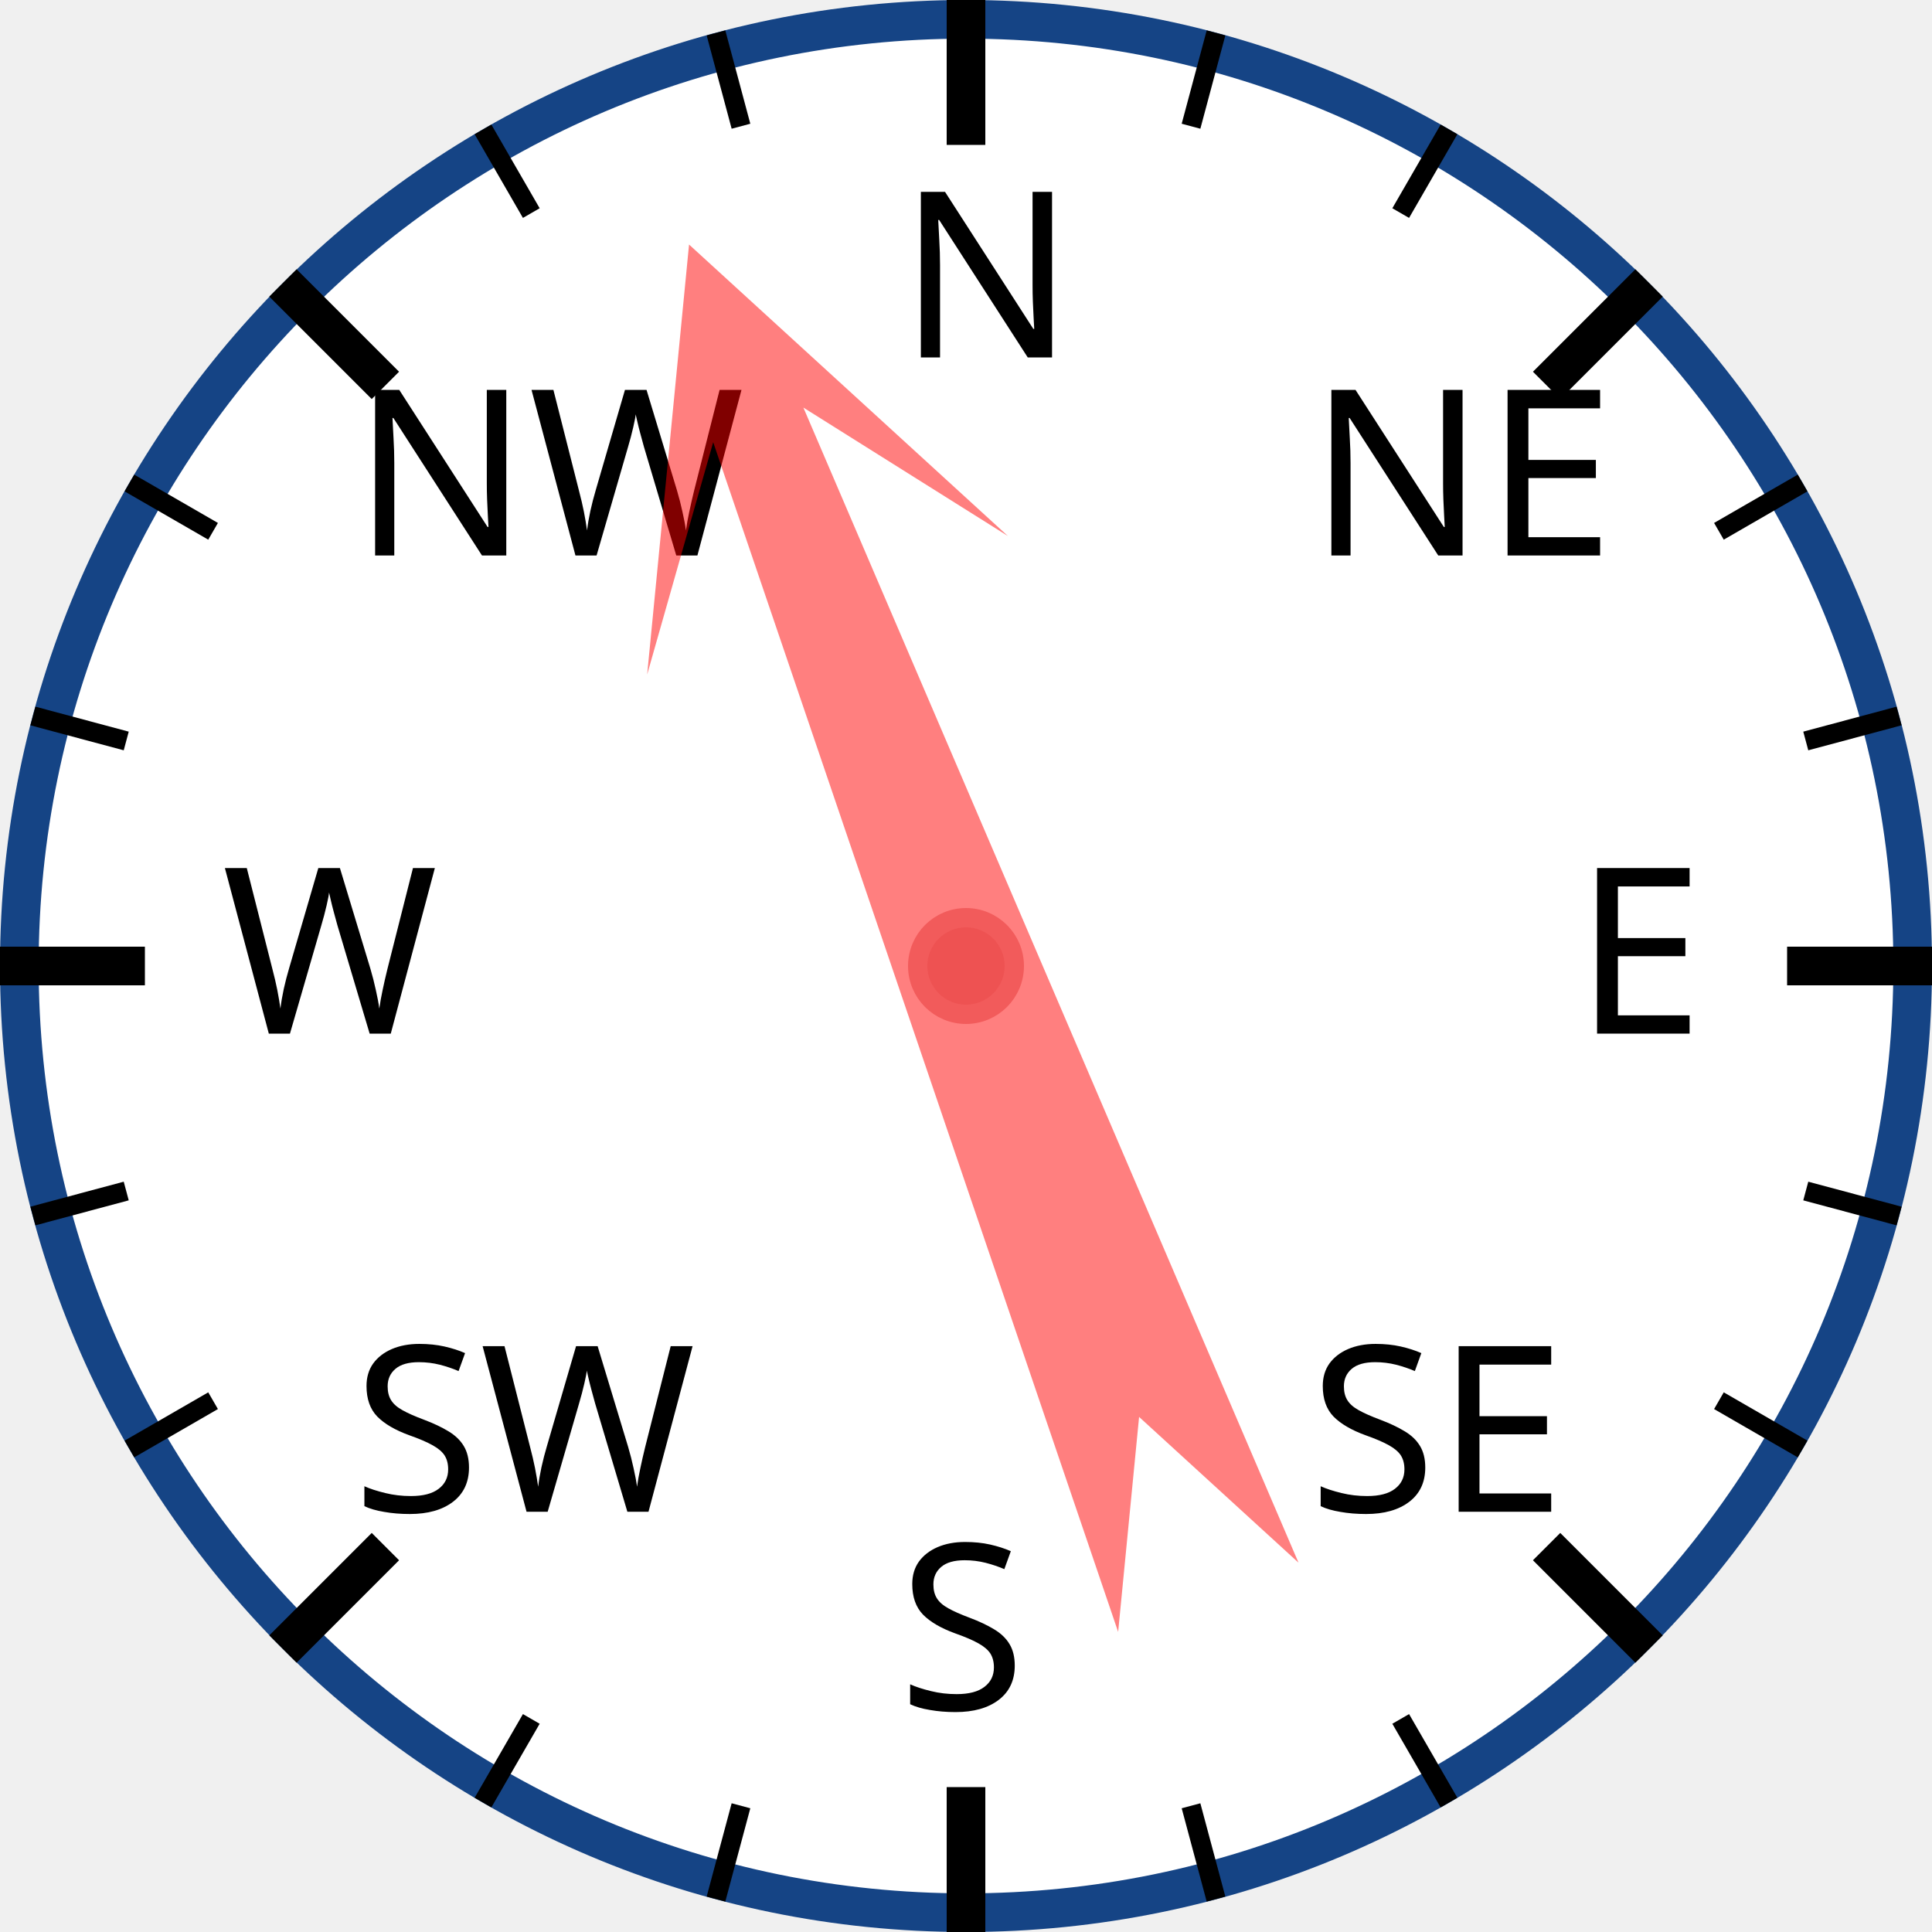
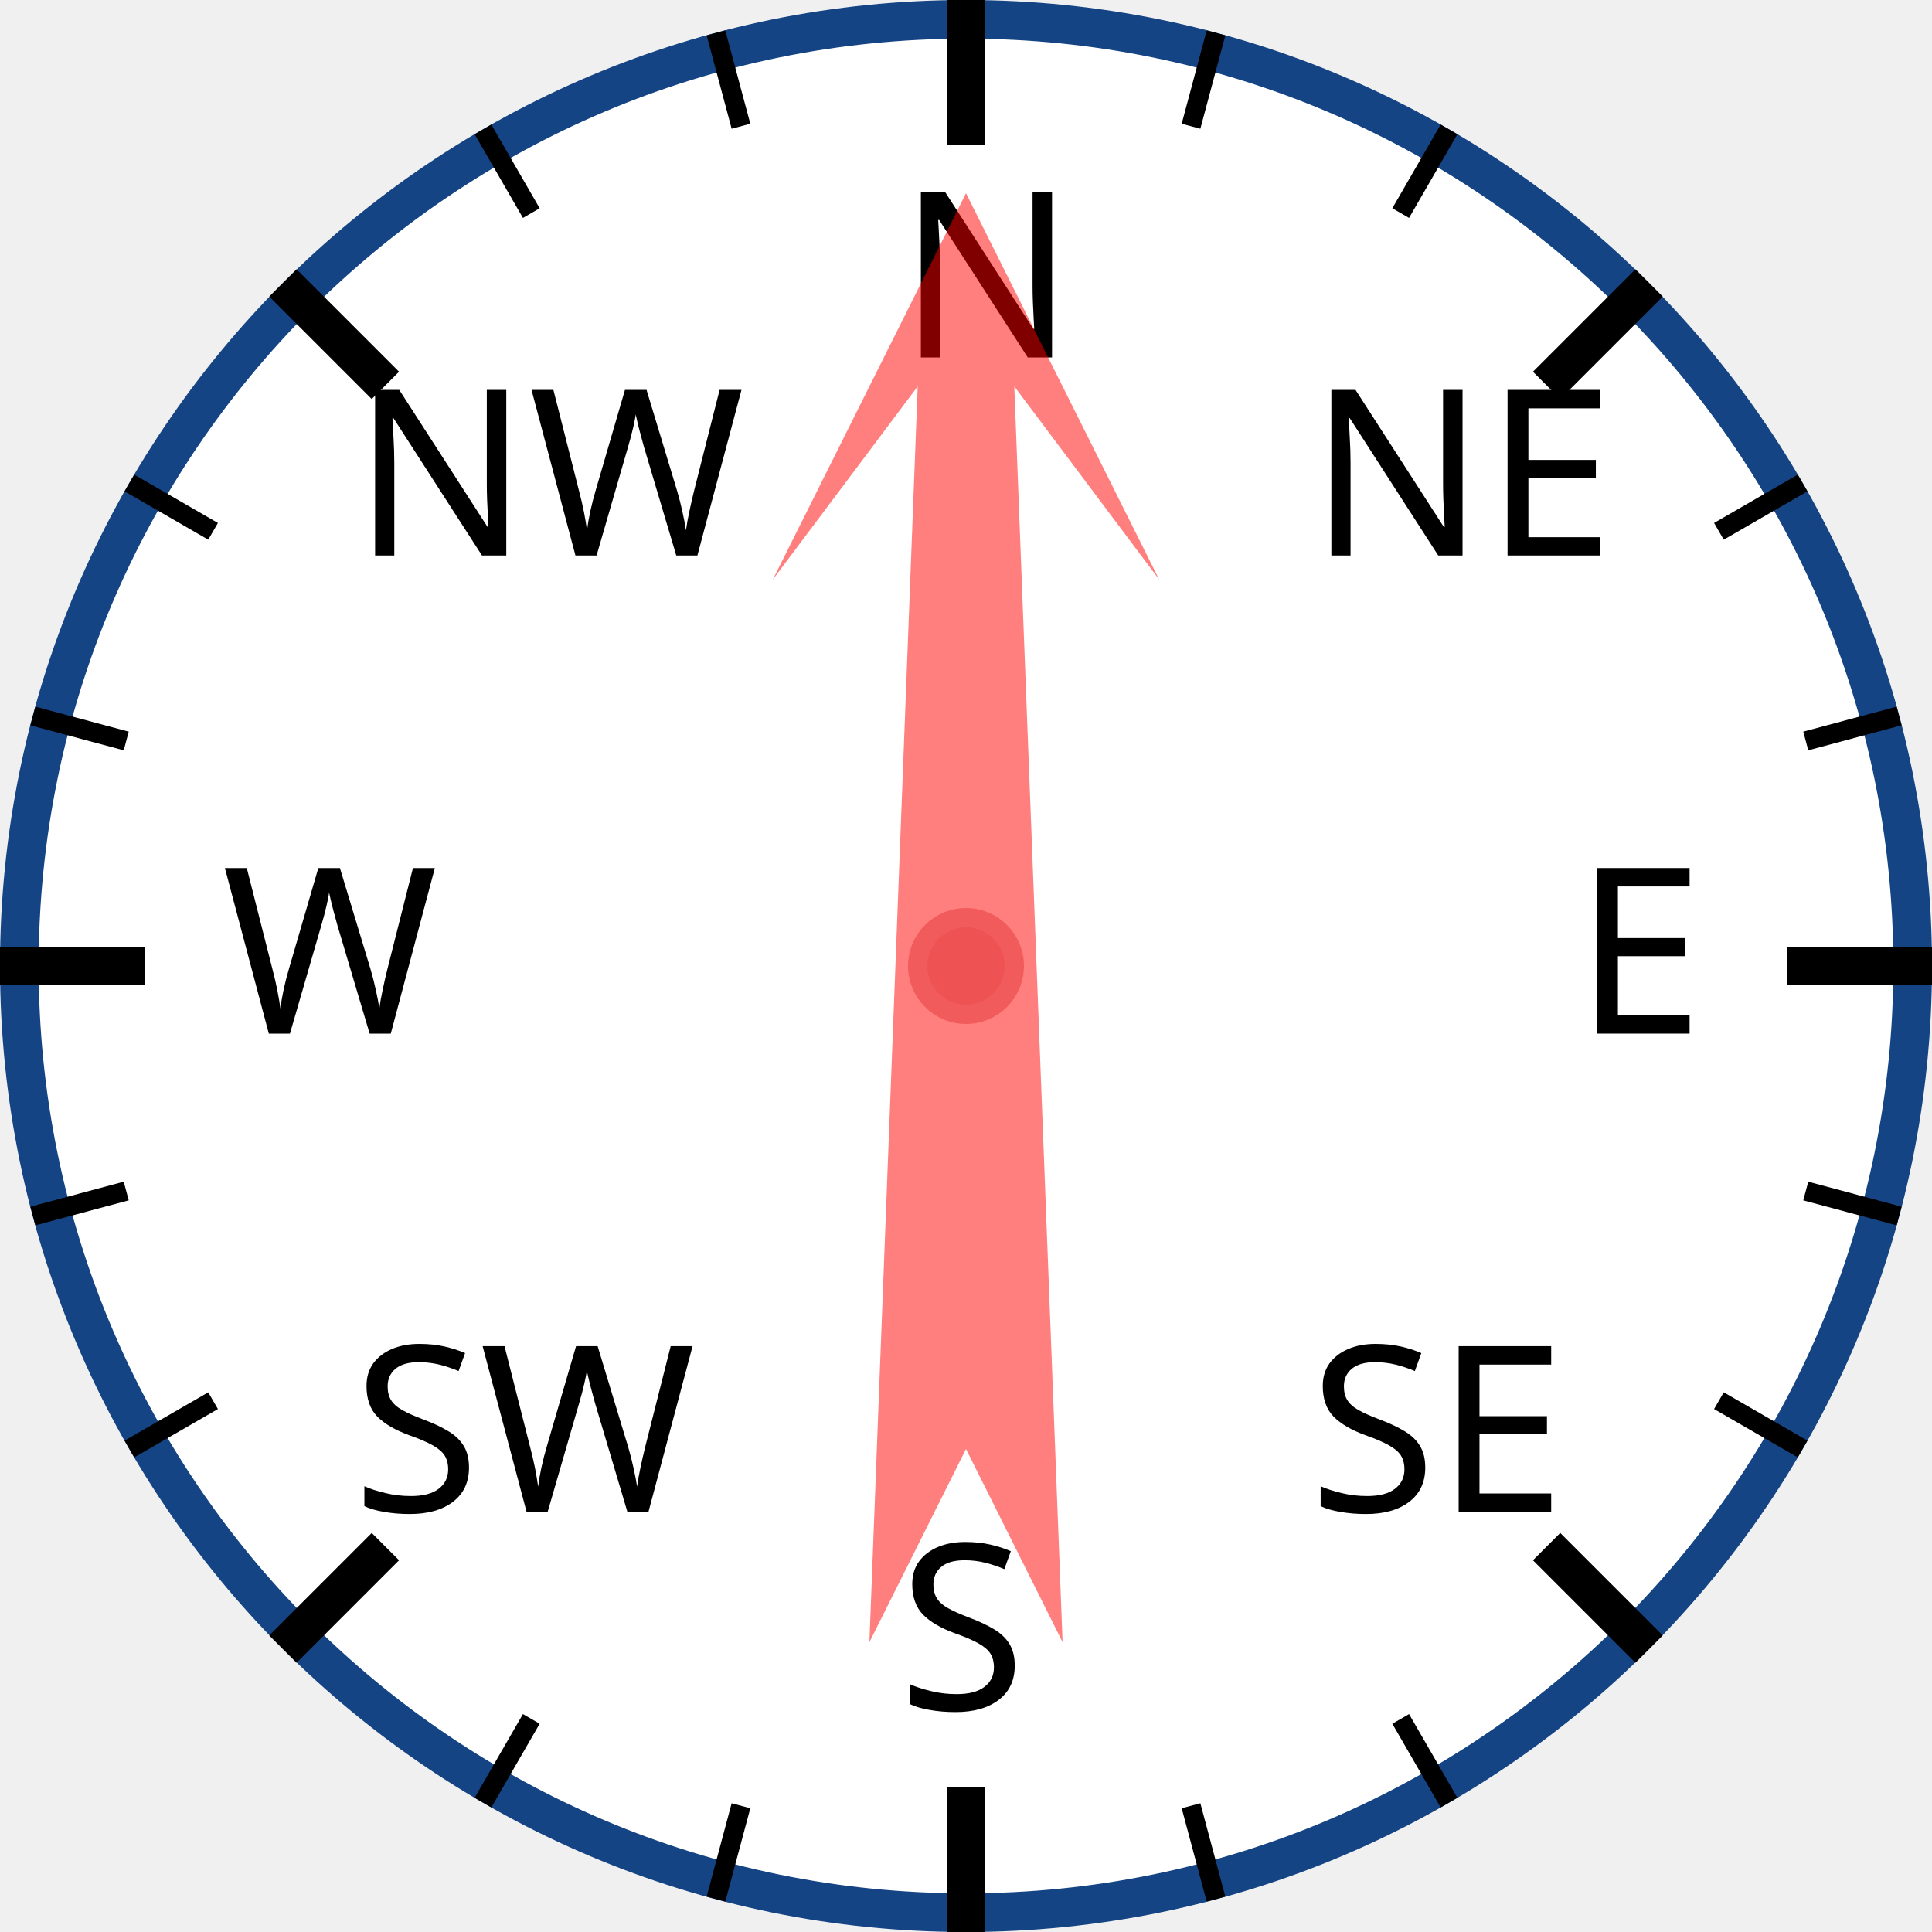
<svg xmlns="http://www.w3.org/2000/svg" width="120px" height="120px" viewBox="0 0 200 200">
  <circle cx="100" cy="100" r="98" style="fill: white; stroke: #154485; stroke-width: 4;" />
  <text x="93.0" y="37.0" style="font-family: sans-serif; font-size: 18pt;">N</text>
  <line x1="100.0" y1="0.0" x2="100.0" y2="15.0" style="stroke: black; stroke-width: 4;" />
  <line x1="74.118" y1="3.407" x2="76.706" y2="13.067" style="stroke: black; stroke-width: 2;" />
  <line x1="50" y1="13.397" x2="55" y2="22.058" style="stroke: black; stroke-width: 2;" />
  <text x="36.503" y="57.503" style="font-family: sans-serif; font-size: 18pt;">NW</text>
  <line x1="29.289" y1="29.289" x2="39.896" y2="39.896" style="stroke: black; stroke-width: 4;" />
  <line x1="13.397" y1="50" x2="22.058" y2="55" style="stroke: black; stroke-width: 2;" />
  <line x1="3.407" y1="74.118" x2="13.067" y2="76.706" style="stroke: black; stroke-width: 2;" />
  <text x="23.0" y="107.0" style="font-family: sans-serif; font-size: 18pt;">W</text>
  <line x1="0.0" y1="100.0" x2="15.0" y2="100.0" style="stroke: black; stroke-width: 4;" />
  <line x1="3.407" y1="125.882" x2="13.067" y2="123.294" style="stroke: black; stroke-width: 2;" />
  <line x1="13.397" y1="150" x2="22.058" y2="145" style="stroke: black; stroke-width: 2;" />
  <text x="36.503" y="156.497" style="font-family: sans-serif; font-size: 18pt;">SW</text>
  <line x1="29.289" y1="170.711" x2="39.896" y2="160.104" style="stroke: black; stroke-width: 4;" />
  <line x1="50" y1="186.603" x2="55" y2="177.942" style="stroke: black; stroke-width: 2;" />
  <line x1="74.118" y1="196.593" x2="76.706" y2="186.933" style="stroke: black; stroke-width: 2;" />
  <text x="93" y="177.0" style="font-family: sans-serif; font-size: 18pt;">S</text>
  <line x1="100" y1="200.0" x2="100" y2="185.0" style="stroke: black; stroke-width: 4;" />
  <line x1="125.882" y1="196.593" x2="123.294" y2="186.933" style="stroke: black; stroke-width: 2;" />
  <line x1="150.0" y1="186.603" x2="145.0" y2="177.942" style="stroke: black; stroke-width: 2;" />
  <text x="135.497" y="156.497" style="font-family: sans-serif; font-size: 18pt;">SE</text>
  <line x1="170.711" y1="170.711" x2="160.104" y2="160.104" style="stroke: black; stroke-width: 4;" />
  <line x1="186.603" y1="150" x2="177.942" y2="145" style="stroke: black; stroke-width: 2;" />
  <line x1="196.593" y1="125.882" x2="186.933" y2="123.294" style="stroke: black; stroke-width: 2;" />
  <text x="163.0" y="107" style="font-family: sans-serif; font-size: 18pt;">E</text>
  <line x1="200.0" y1="100" x2="185.0" y2="100" style="stroke: black; stroke-width: 4;" />
  <line x1="196.593" y1="74.118" x2="186.933" y2="76.706" style="stroke: black; stroke-width: 2;" />
  <line x1="186.603" y1="50" x2="177.942" y2="55" style="stroke: black; stroke-width: 2;" />
  <text x="135.497" y="57.503" style="font-family: sans-serif; font-size: 18pt;">NE</text>
  <line x1="170.711" y1="29.289" x2="160.104" y2="39.896" style="stroke: black; stroke-width: 4;" />
  <line x1="150" y1="13.397" x2="145" y2="22.058" style="stroke: black; stroke-width: 2;" />
  <line x1="125.882" y1="3.407" x2="123.294" y2="13.067" style="stroke: black; stroke-width: 2;" />
-   <polygon points="100 20 120 60 105 40 110 170 100 150 90 170 95 40 80 60" style="fill: red; fill-opacity: 0.5;" transform="rotate(339,100,100)" />
+   <polygon points="100 20 120 60 105 40 110 170 100 150 90 170 95 40 80 60" style="fill: red; fill-opacity: 0.5;" transform="rotate(0,100,100)" />
  <circle cx="100" cy="100" r="5" style="fill: #EE5252; stroke: #F25B5B; stroke-width: 2;" />
</svg>
